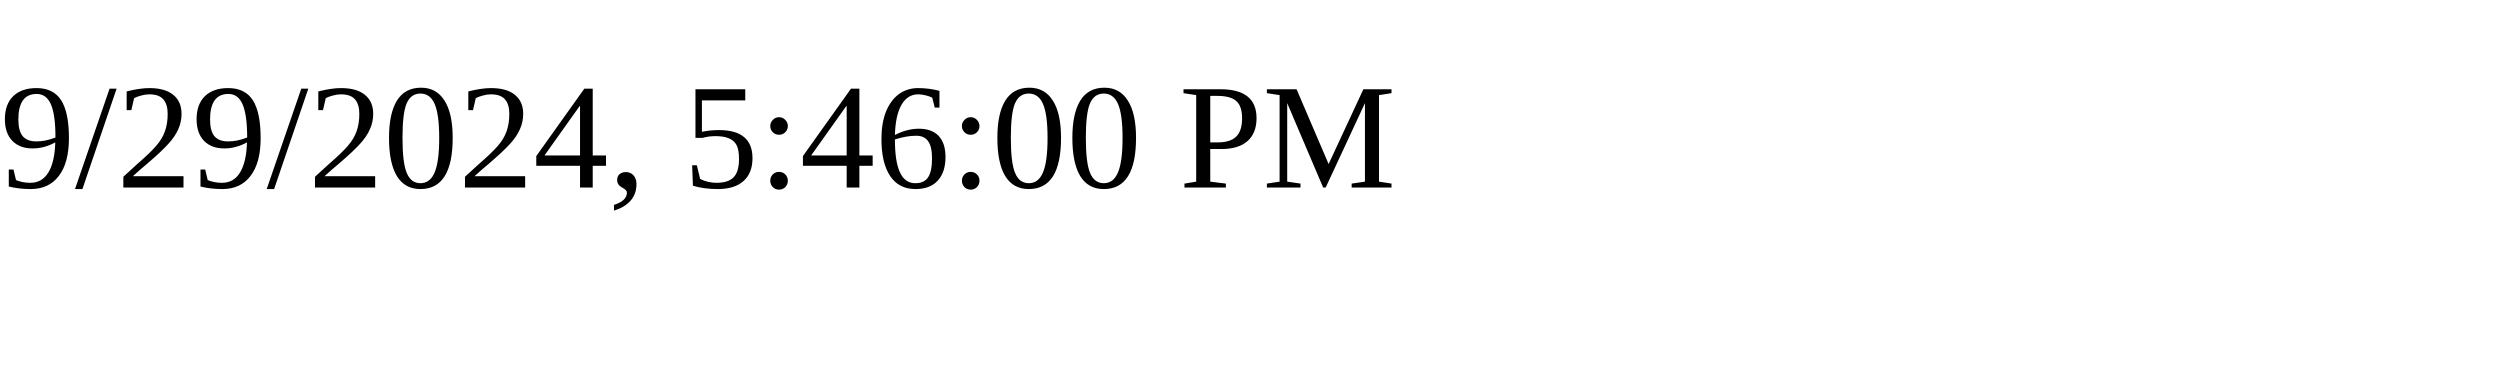
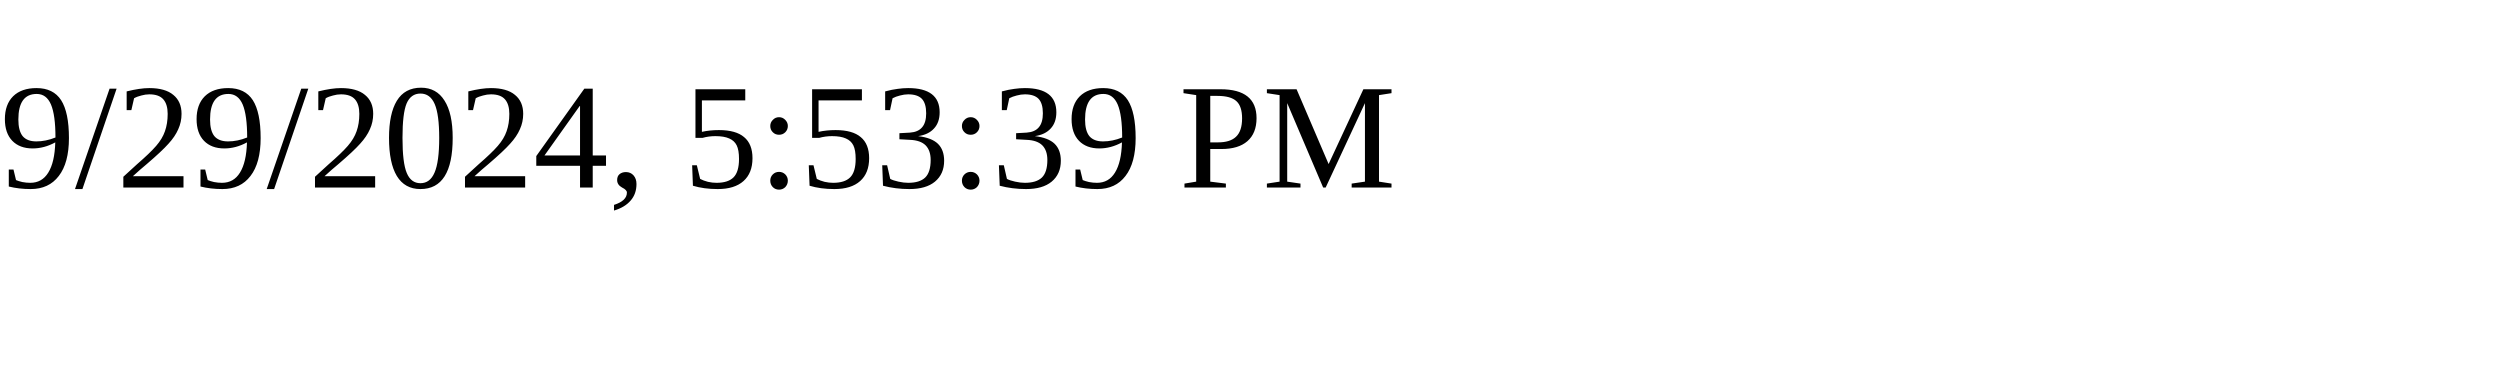
<svg xmlns="http://www.w3.org/2000/svg" height="30" width="200">
-   <text x="0" y="15">9/29/2024, 5:46:00 PM</text>
+   <text x="0" y="15">9/29/2024, 5:53:39 PM</text>
</svg>
